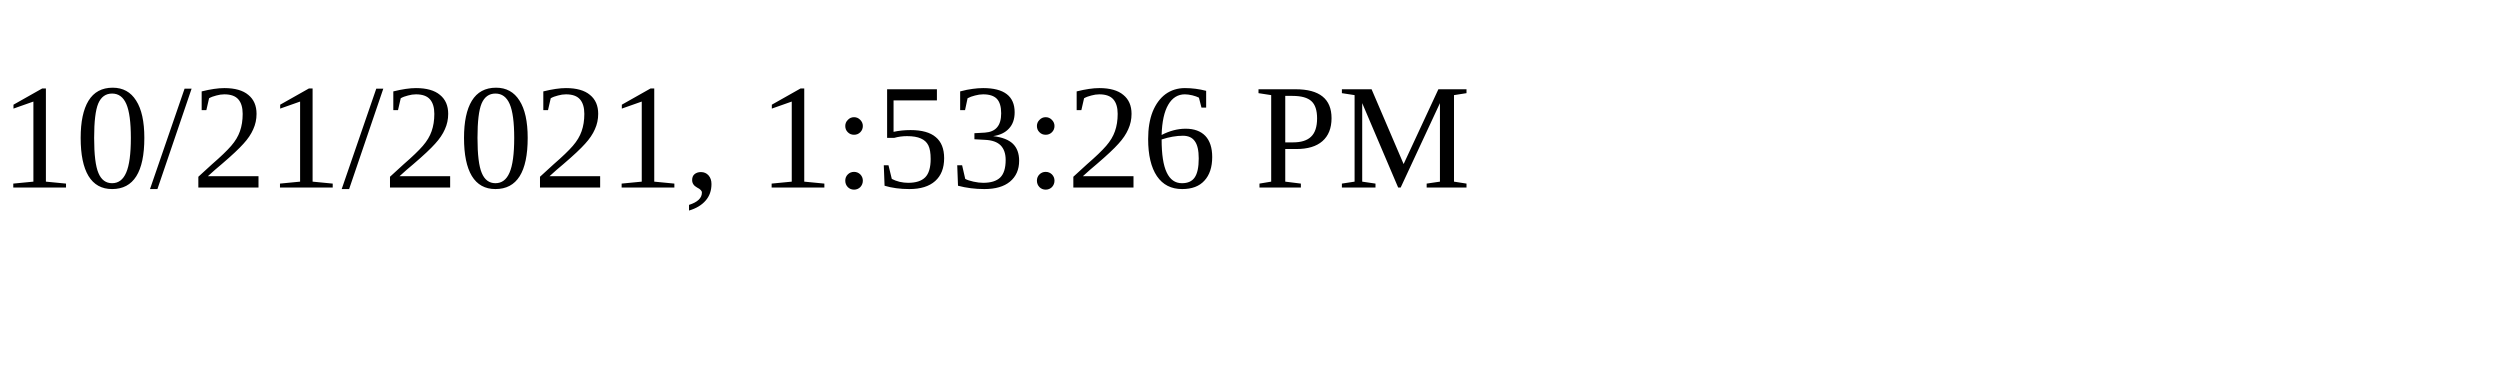
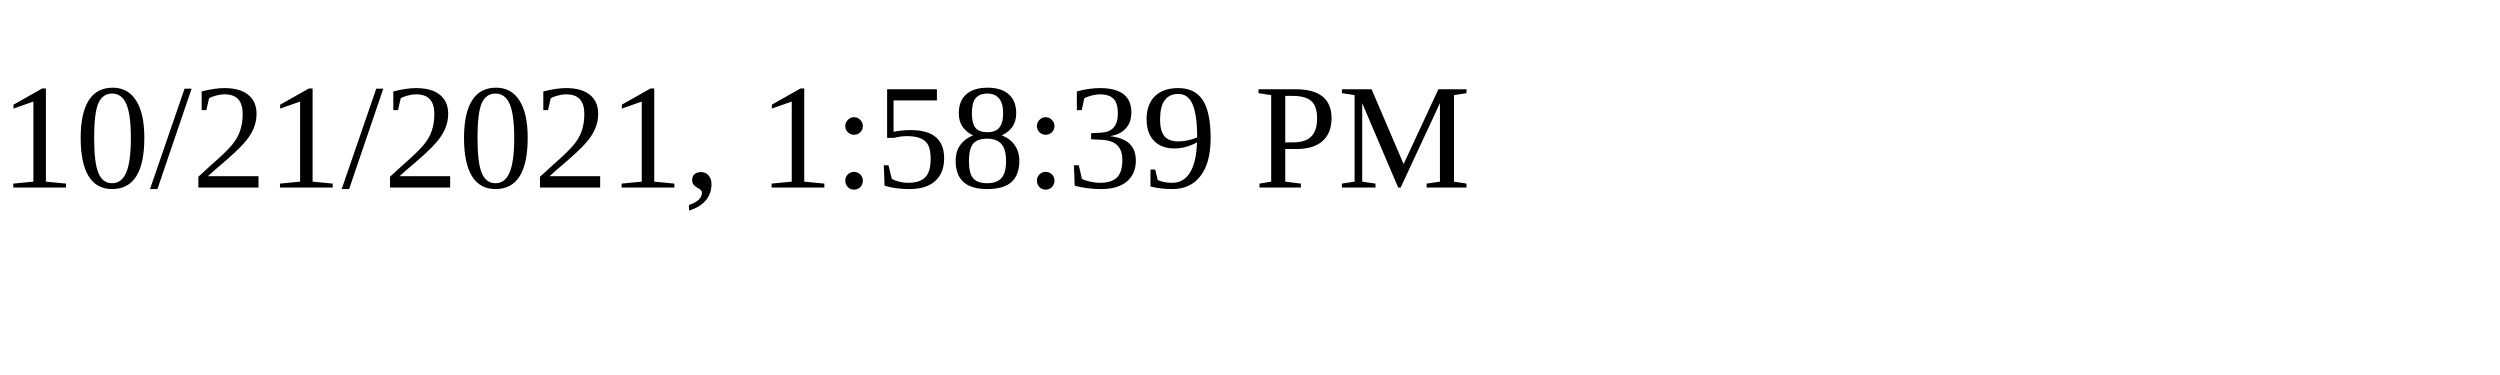
<svg xmlns="http://www.w3.org/2000/svg" height="30" width="200">
-   <text x="0" y="15">10/21/2021, 1:53:26 PM</text>
+   <text x="0" y="15">10/21/2021, 1:58:39 PM</text>
</svg>
